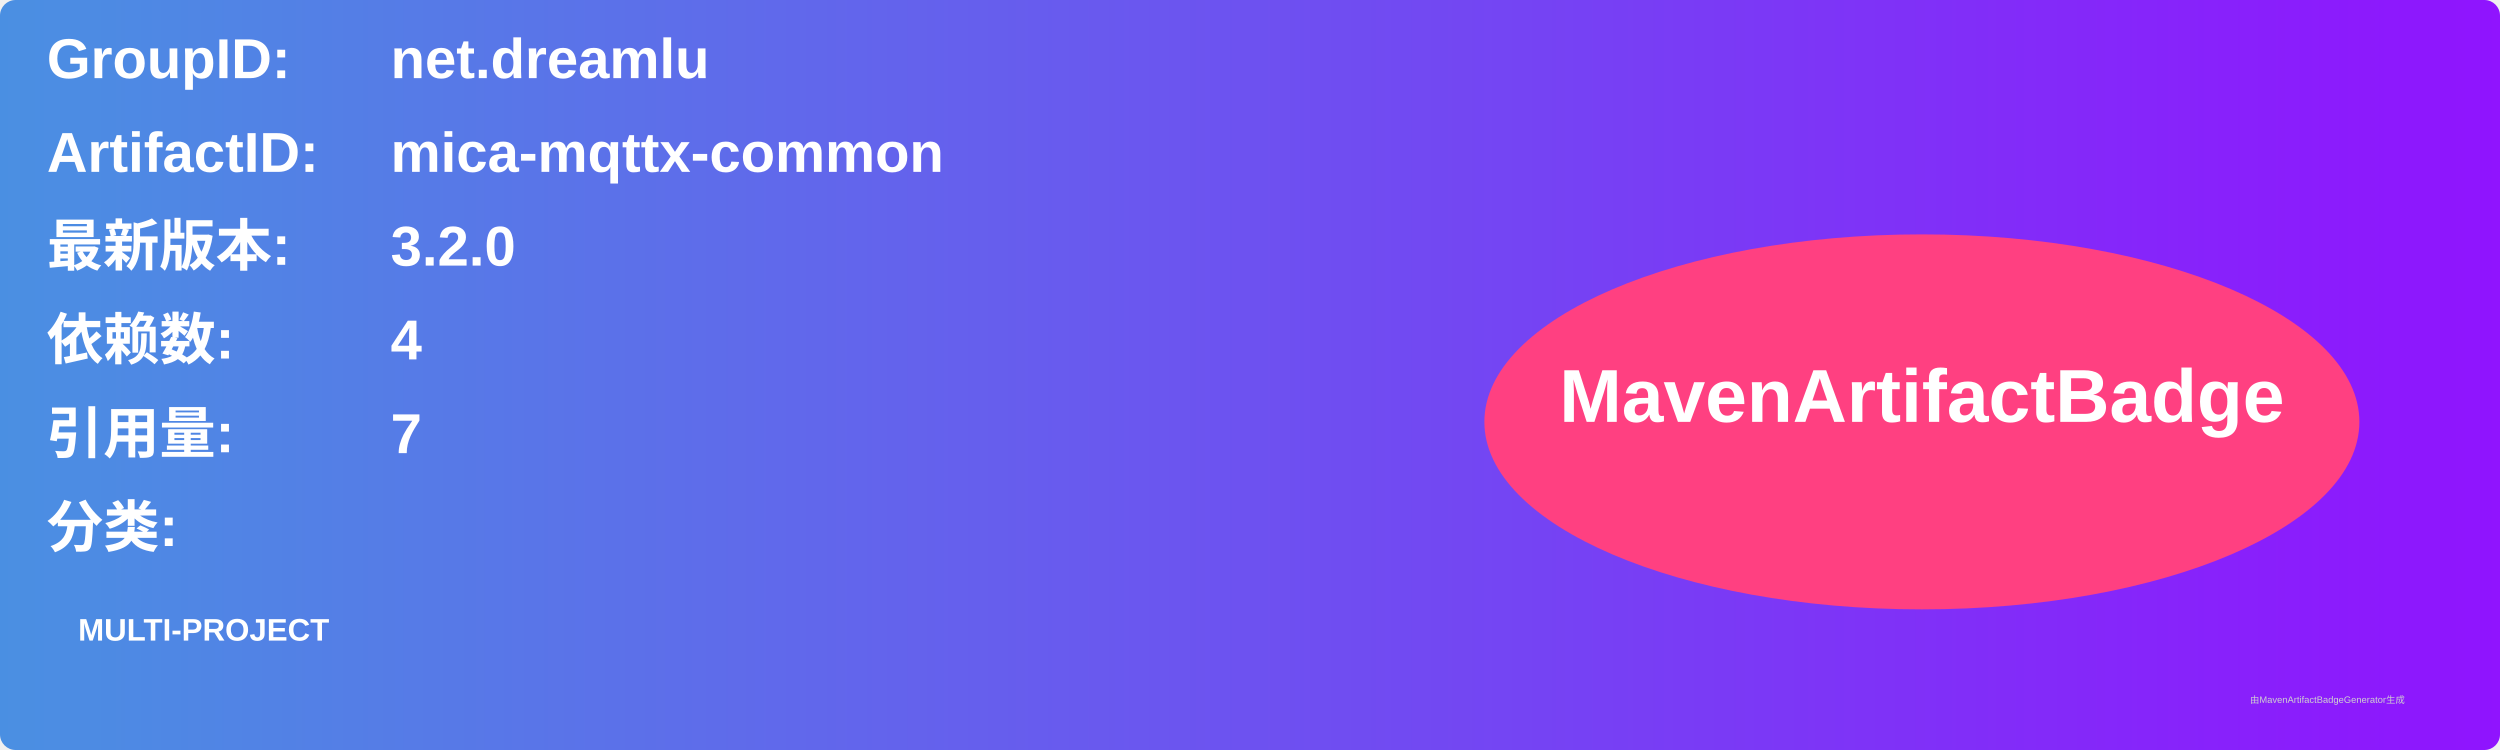
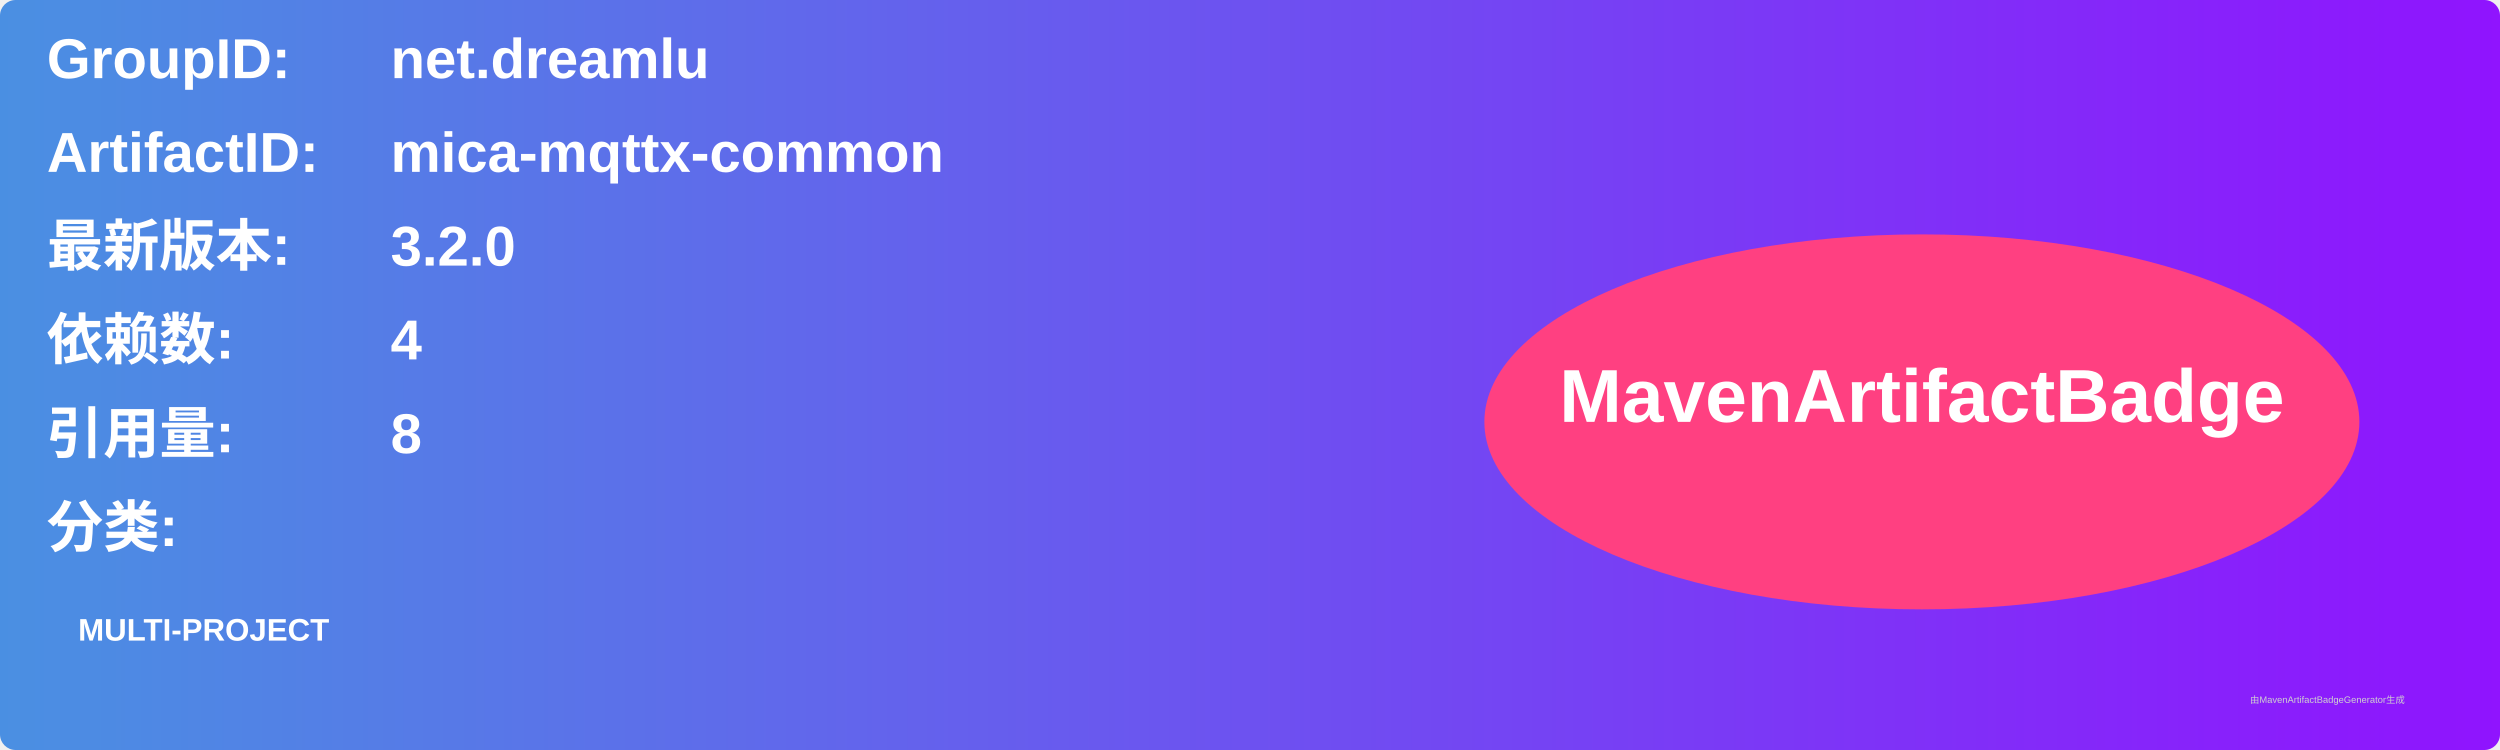
<svg xmlns="http://www.w3.org/2000/svg" width="800" height="240" viewBox="0 0 800 240">
  <linearGradient id="grad" x1="0%" y1="0%" x2="100%" y2="0%">
    <stop offset="0%" stop-color="#4a90e2" />
    <stop offset="100%" stop-color="#9013fe" />
  </linearGradient>
  <rect width="100%" height="100%" rx="5" ry="5" fill="url(#grad)" />
  <g transform="translate(15, 15)">
    <text x="0" y="10" font-family="Arial" font-size="18" fill="white" font-weight="bold" width="260">GroupID:</text>
    <text x="110" y="10" font-family="Arial" font-size="18" fill="white" font-weight="bold" width="460">net.dreamlu</text>
    <text x="0" y="40" font-family="Arial" font-size="18" fill="white" font-weight="bold" width="260">ArtifactID:</text>
    <text x="110" y="40" font-family="Arial" font-size="18" fill="white" font-weight="bold" width="460">mica-mqttx-common</text>
    <text x="0" y="70" font-family="Arial" font-size="18" fill="white" font-weight="bold">最新版本:</text>
    <text x="110" y="70" font-family="Arial" font-size="18" fill="white" font-weight="bold">
      <tspan font-weight="bold">3.2.0</tspan>
    </text>
    <text x="0" y="100" font-family="Arial" font-size="18" fill="white" font-weight="bold">依赖数: </text>
    <text x="110" y="100" font-family="Arial" font-size="18" fill="white">
      <tspan font-weight="bold">4</tspan>
    </text>
    <text x="0" y="130" font-family="Arial" font-size="18" fill="white" font-weight="bold">引用量: </text>
    <text x="110" y="130" font-family="Arial" font-size="18" fill="white">
-       <tspan font-weight="bold">7</tspan>
+       <tspan font-weight="bold">8</tspan>
    </text>
    <text x="0" y="160" font-family="Arial" font-size="18" fill="white" font-weight="bold">分类:</text>
    <text x="10" y="190" font-family="Arial" font-size="10" fill="white">
      <tspan font-weight="bold">MULTI-PROJECT</tspan>
    </text>
    <ellipse cx="600" cy="120" rx="140" ry="60" fill="#ff4081" />
    <text x="600" y="120" text-anchor="middle" font-family="Arial" font-size="24" fill="white" font-weight="bold">MavenArtifactBadge</text>
  </g>
  <text x="720" y="225" font-family="Arial" font-size="3" fill="#d0d0d0">由MavenArtifactBadgeGenerator生成</text>
</svg>
